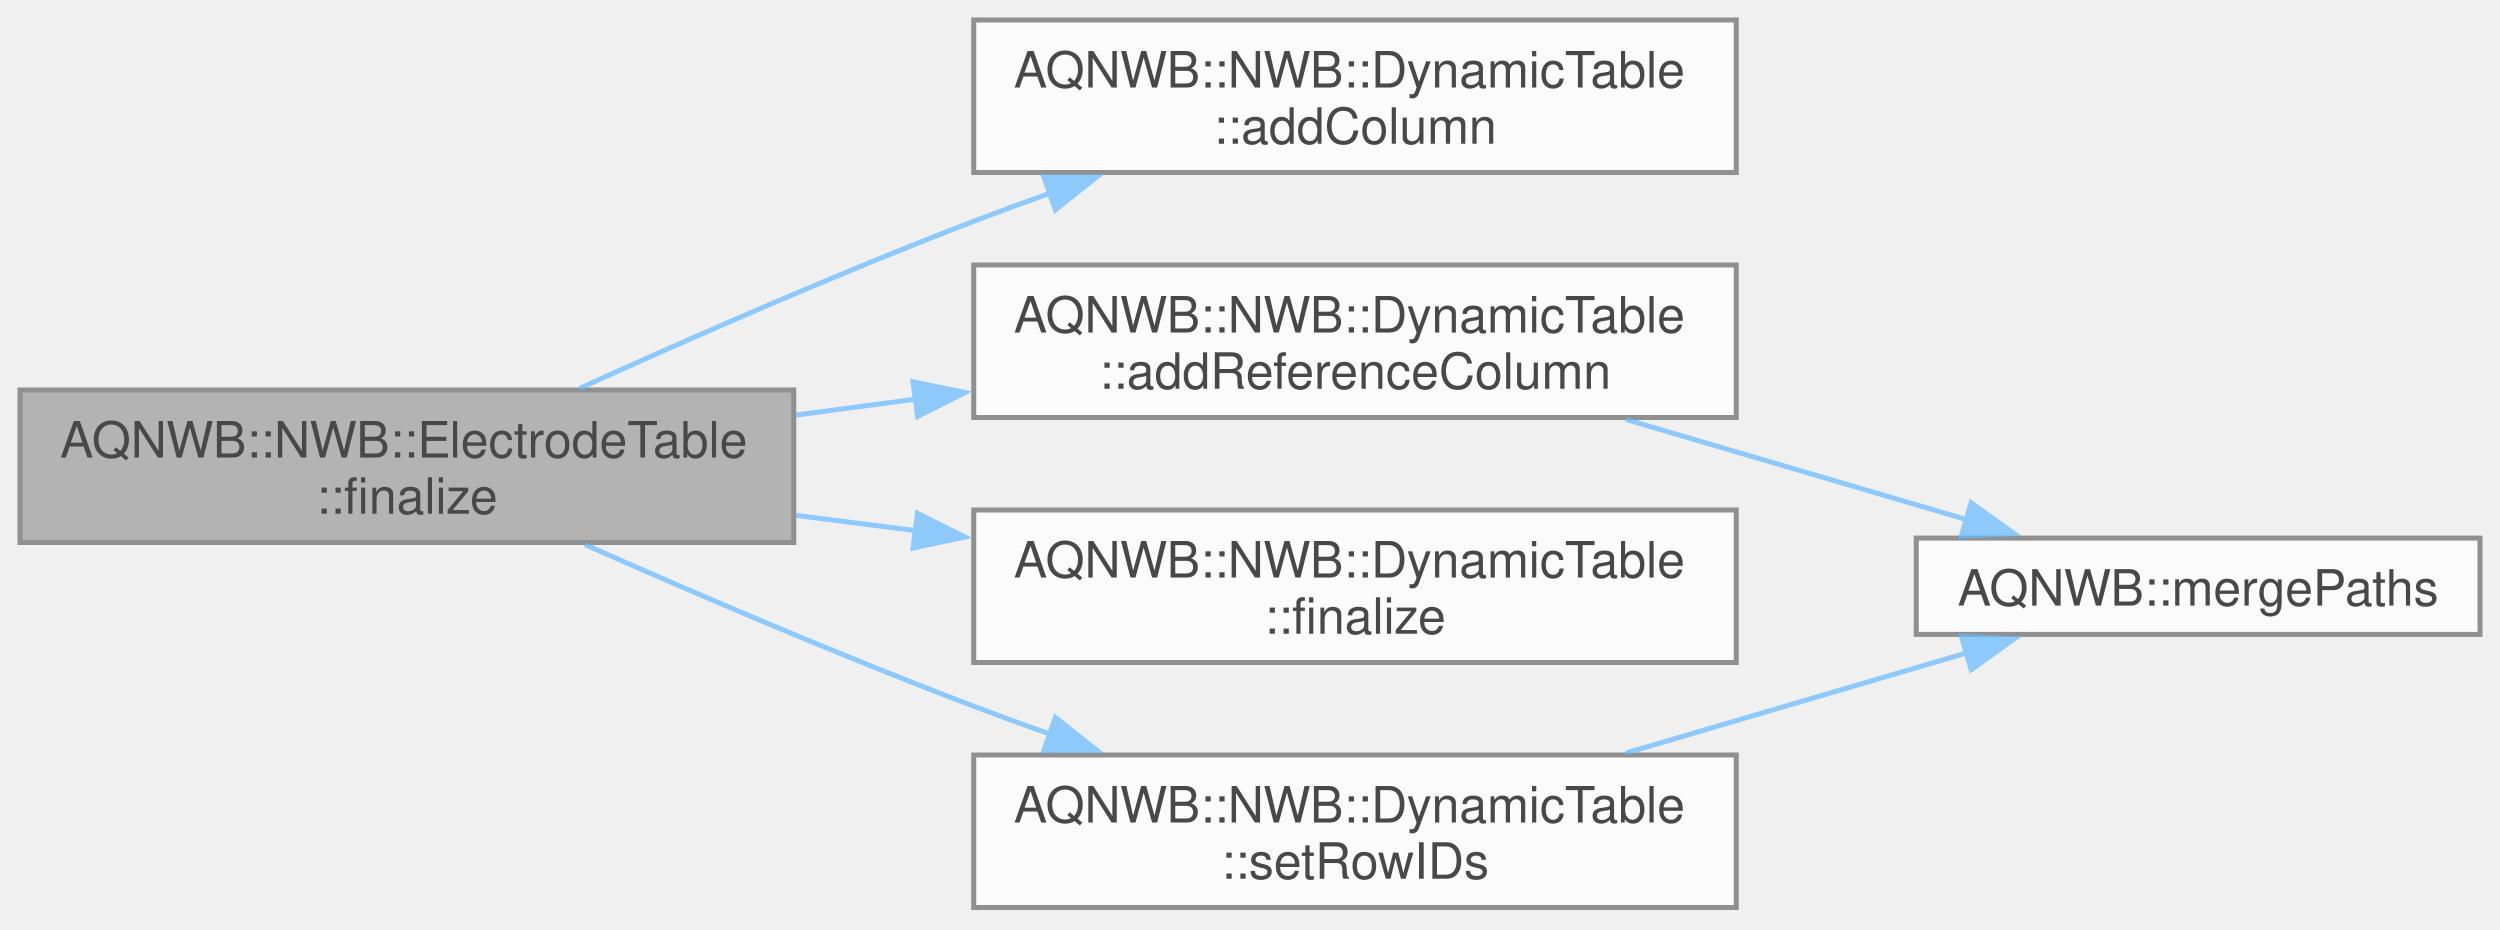
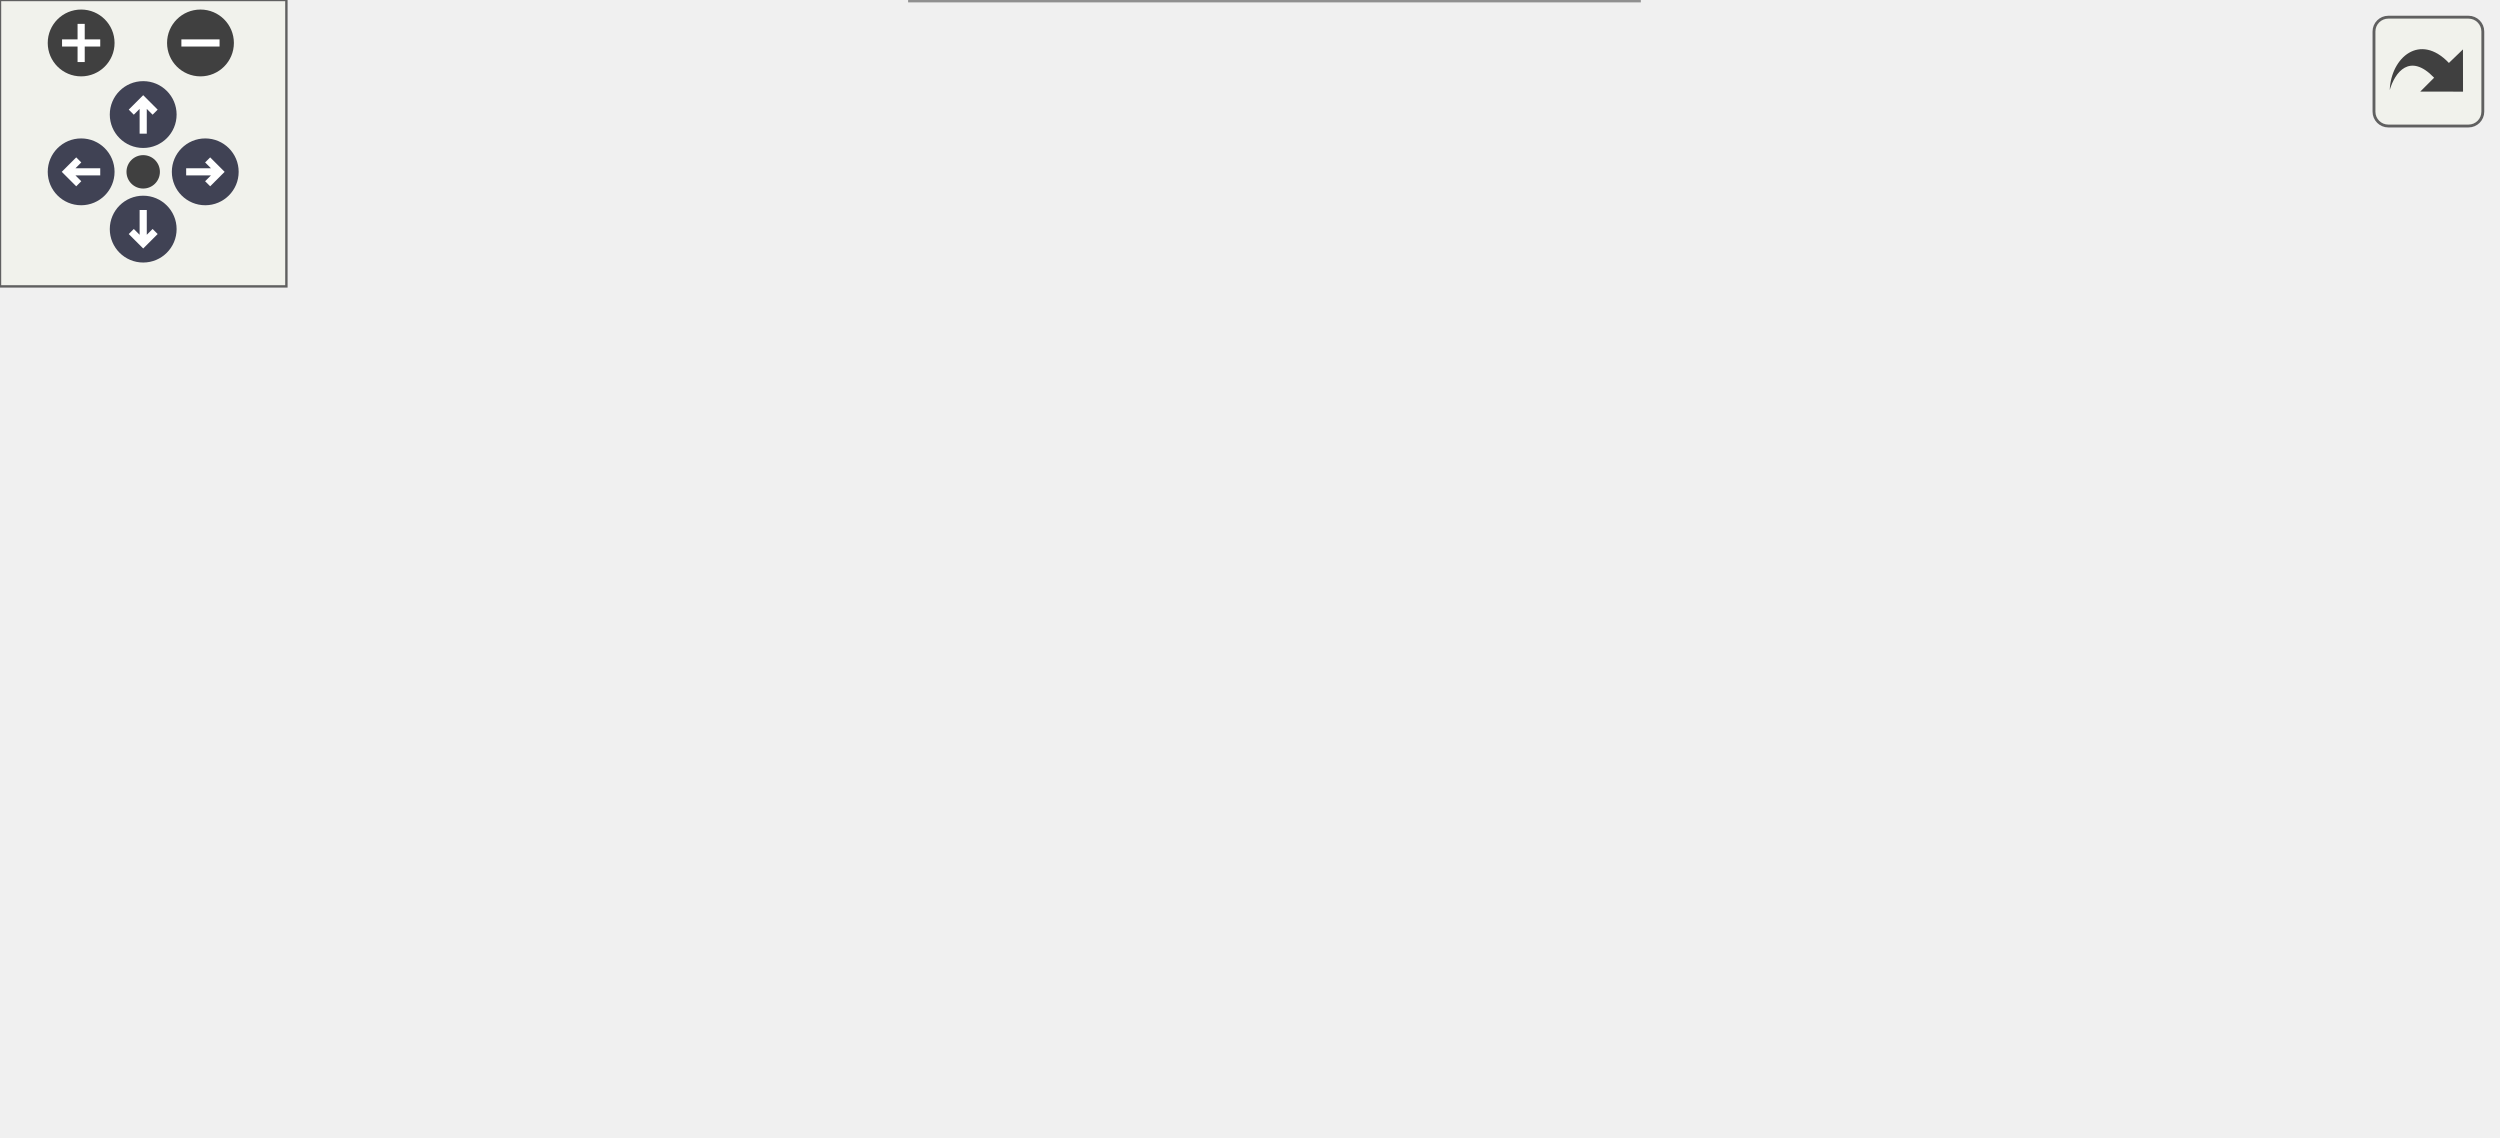
- <svg xmlns="http://www.w3.org/2000/svg" xmlns:xlink="http://www.w3.org/1999/xlink" width="500pt" height="186pt" viewBox="0.00 0.00 500.00 186.00">
-   <svg id="main" version="1.1" xml:space="preserve">
-     <style type="text/css">
+ <svg xmlns="http://www.w3.org/2000/svg" xmlns:xlink="http://www.w3.org/1999/xlink" id="main" version="1.1" xml:space="preserve">
+   <style type="text/css">
.node, .edge {opacity: 0.7;}
.node.selected, .edge.selected {opacity: 1;}
.edge:hover path { stroke: red; }
.edge:hover polygon { stroke: red; fill: red; }
</style>
-     <svg id="graph" class="graph">
-       <g id="graph0" class="graph" transform="scale(1 1) rotate(0) translate(4 181.5)">
-         <g id="Node000001" class="node">
-           <g id="a_Node000001">
-             <a xlink:title="Finalizes the ElectrodeTable.">
-               <polygon fill="#999999" stroke="#666666" points="154.75,-103.5 0,-103.5 0,-73 154.75,-73 154.75,-103.5" />
-               <text xml:space="preserve" text-anchor="start" x="8" y="-90" font-family="Helvetica,sans-Serif" font-size="10.00">AQNWB::NWB::ElectrodeTable</text>
-               <text xml:space="preserve" text-anchor="middle" x="77.38" y="-78.75" font-family="Helvetica,sans-Serif" font-size="10.00">::finalize</text>
-             </a>
-           </g>
-         </g>
-         <g id="Node000002" class="node">
-           <g id="a_Node000002">
-             <a xlink:href="class_a_q_n_w_b_1_1_n_w_b_1_1_dynamic_table.html#a916169b9c8b324833861df2af1b59c3f" target="_top" xlink:title="Adds a column of vector string data to the table.">
-               <polygon fill="white" stroke="#666666" points="343.25,-177.5 190.75,-177.5 190.75,-147 343.25,-147 343.25,-177.5" />
-               <text xml:space="preserve" text-anchor="start" x="198.75" y="-164" font-family="Helvetica,sans-Serif" font-size="10.00">AQNWB::NWB::DynamicTable</text>
-               <text xml:space="preserve" text-anchor="middle" x="267" y="-152.75" font-family="Helvetica,sans-Serif" font-size="10.00">::addColumn</text>
-             </a>
-           </g>
-         </g>
-         <g id="edge1_Node000001_Node000002" class="edge">
-           <g id="a_edge1_Node000001_Node000002">
-             <a xlink:title=" ">
-               <path fill="none" stroke="#63b8ff" d="M111.98,-103.85C134.14,-113.9 163.92,-126.97 190.75,-137.25 195.71,-139.15 200.89,-141.05 206.1,-142.9" />
-               <polygon fill="#63b8ff" stroke="#63b8ff" points="204.77,-146.14 215.36,-146.12 207.07,-139.53 204.77,-146.14" />
-             </a>
-           </g>
-         </g>
-         <g id="Node000003" class="node">
-           <g id="a_Node000003">
-             <a xlink:href="class_a_q_n_w_b_1_1_n_w_b_1_1_dynamic_table.html#ab5d214fb6eb95bcaf0f4988b12e2b2db" target="_top" xlink:title="Adds a column of references to the table.">
-               <polygon fill="white" stroke="#666666" points="343.25,-128.5 190.75,-128.5 190.75,-98 343.25,-98 343.25,-128.5" />
-               <text xml:space="preserve" text-anchor="start" x="198.75" y="-115" font-family="Helvetica,sans-Serif" font-size="10.00">AQNWB::NWB::DynamicTable</text>
-               <text xml:space="preserve" text-anchor="middle" x="267" y="-103.75" font-family="Helvetica,sans-Serif" font-size="10.00">::addReferenceColumn</text>
-             </a>
-           </g>
-         </g>
-         <g id="edge2_Node000001_Node000003" class="edge">
-           <g id="a_edge2_Node000001_Node000003">
-             <a xlink:title=" ">
-               <path fill="none" stroke="#63b8ff" d="M155.23,-98.49C163.14,-99.54 171.22,-100.62 179.23,-101.69" />
-               <polygon fill="#63b8ff" stroke="#63b8ff" points="178.6,-105.14 188.98,-102.99 179.53,-98.2 178.6,-105.14" />
-             </a>
-           </g>
-         </g>
-         <g id="Node000005" class="node">
-           <g id="a_Node000005">
-             <a xlink:href="class_a_q_n_w_b_1_1_n_w_b_1_1_dynamic_table.html#a73d77bda3d8c609a93a9a26296d36af9" target="_top" xlink:title="Finalizes writing the DynamicTable.">
-               <polygon fill="white" stroke="#666666" points="343.25,-79.5 190.75,-79.5 190.75,-49 343.25,-49 343.25,-79.5" />
-               <text xml:space="preserve" text-anchor="start" x="198.75" y="-66" font-family="Helvetica,sans-Serif" font-size="10.00">AQNWB::NWB::DynamicTable</text>
-               <text xml:space="preserve" text-anchor="middle" x="267" y="-54.75" font-family="Helvetica,sans-Serif" font-size="10.00">::finalize</text>
-             </a>
-           </g>
-         </g>
-         <g id="edge4_Node000001_Node000005" class="edge">
-           <g id="a_edge4_Node000001_Node000005">
-             <a xlink:title=" ">
-               <path fill="none" stroke="#63b8ff" d="M155.23,-78.42C163.14,-77.41 171.22,-76.37 179.23,-75.35" />
-               <polygon fill="#63b8ff" stroke="#63b8ff" points="179.5,-78.84 188.98,-74.1 178.61,-71.9 179.5,-78.84" />
-             </a>
-           </g>
-         </g>
-         <g id="Node000006" class="node">
-           <g id="a_Node000006">
-             <a xlink:href="class_a_q_n_w_b_1_1_n_w_b_1_1_dynamic_table.html#a041703ef385d58d2ccc7dc613b4a7de7" target="_top" xlink:title="Adds a column of element identifiers to the table.">
-               <polygon fill="white" stroke="#666666" points="343.25,-30.5 190.75,-30.5 190.75,0 343.25,0 343.25,-30.5" />
-               <text xml:space="preserve" text-anchor="start" x="198.75" y="-17" font-family="Helvetica,sans-Serif" font-size="10.00">AQNWB::NWB::DynamicTable</text>
-               <text xml:space="preserve" text-anchor="middle" x="267" y="-5.75" font-family="Helvetica,sans-Serif" font-size="10.00">::setRowIDs</text>
-             </a>
-           </g>
-         </g>
-         <g id="edge5_Node000001_Node000006" class="edge">
-           <g id="a_edge5_Node000001_Node000006">
-             <a xlink:title=" ">
-               <path fill="none" stroke="#63b8ff" d="M113,-72.58C135.06,-62.81 164.37,-50.25 190.75,-40.25 195.72,-38.37 200.9,-36.48 206.11,-34.64" />
-               <polygon fill="#63b8ff" stroke="#63b8ff" points="207.08,-38.01 215.38,-31.43 204.79,-31.4 207.08,-38.01" />
-             </a>
-           </g>
-         </g>
-         <g id="Node000004" class="node">
-           <g id="a_Node000004">
-             <a xlink:href="namespace_a_q_n_w_b.html#a31983dbaaa85c2e355b9687fc0ef1881" target="_top" xlink:title="Merge two paths into a single path, handling extra trailing and starting &quot;/&quot;.">
-               <polygon fill="white" stroke="#666666" points="492,-73.88 379.25,-73.88 379.25,-54.62 492,-54.62 492,-73.88" />
-               <text xml:space="preserve" text-anchor="middle" x="435.62" y="-60.38" font-family="Helvetica,sans-Serif" font-size="10.00">AQNWB::mergePaths</text>
-             </a>
-           </g>
-         </g>
-         <g id="edge3_Node000003_Node000004" class="edge">
-           <g id="a_edge3_Node000003_Node000004">
-             <a xlink:title=" ">
-               <path fill="none" stroke="#63b8ff" d="M321.18,-97.61C343.14,-91.15 368.33,-83.75 389.38,-77.56" />
-               <polygon fill="#63b8ff" stroke="#63b8ff" points="390.23,-80.95 398.84,-74.77 388.26,-74.24 390.23,-80.95" />
-             </a>
-           </g>
-         </g>
-         <g id="edge6_Node000006_Node000004" class="edge">
-           <g id="a_edge6_Node000006_Node000004">
-             <a xlink:title=" ">
-               <path fill="none" stroke="#63b8ff" d="M321.18,-30.89C343.14,-37.35 368.33,-44.75 389.38,-50.94" />
-               <polygon fill="#63b8ff" stroke="#63b8ff" points="388.26,-54.26 398.84,-53.73 390.23,-47.55 388.26,-54.26" />
-             </a>
-           </g>
+   <defs>
+     <circle id="rim" cx="0" cy="0" r="7" />
+     <circle id="rim2" cx="0" cy="0" r="3.5" />
+     <g id="zoomPlus">
+       <use xlink:href="#rim" fill="#404040">
+         <set attributeName="fill" to="#808080" begin="zoomplus.mouseover" end="zoomplus.mouseout" />
+       </use>
+       <path d="M-4,0h8M0,-4v8" fill="none" stroke="white" stroke-width="1.5" pointer-events="none" />
+     </g>
+     <g id="zoomMin">
+       <use xlink:href="#rim" fill="#404040">
+         <set attributeName="fill" to="#808080" begin="zoomminus.mouseover" end="zoomminus.mouseout" />
+       </use>
+       <path d="M-4,0h8" fill="none" stroke="white" stroke-width="1.5" pointer-events="none" />
+     </g>
+     <g id="arrowUp" transform="translate(30 24)">
+       <use xlink:href="#rim" />
+       <path pointer-events="none" fill="none" stroke="white" stroke-width="1.5" d="M0,-3.0v7 M-2.5,-0.5L0,-3.0L2.5,-0.5" />
+     </g>
+     <g id="arrowRight" transform="rotate(90) translate(36 -43)">
+       <use xlink:href="#rim" />
+       <path pointer-events="none" fill="none" stroke="white" stroke-width="1.5" d="M0,-3.0v7 M-2.5,-0.5L0,-3.0L2.5,-0.5" />
+     </g>
+     <g id="arrowDown" transform="rotate(180) translate(-30 -48)">
+       <use xlink:href="#rim" />
+       <path pointer-events="none" fill="none" stroke="white" stroke-width="1.5" d="M0,-3.0v7 M-2.5,-0.5L0,-3.0L2.5,-0.5" />
+     </g>
+     <g id="arrowLeft" transform="rotate(270) translate(-36 17)">
+       <use xlink:href="#rim" />
+       <path pointer-events="none" fill="none" stroke="white" stroke-width="1.5" d="M0,-3.0v7 M-2.5,-0.5L0,-3.0L2.5,-0.5" />
+     </g>
+     <g id="resetDef">
+       <use xlink:href="#rim2" fill="#404040">
+         <set attributeName="fill" to="#808080" begin="reset.mouseover" end="reset.mouseout" />
+       </use>
+     </g>
+   </defs>
+   <svg id="graph" class="graph">
+     <g id="viewport">
+       <g id="Node000001" class="node">
+         <g id="a_Node000001">
+           <a xlink:title="Finalizes the ElectrodeTable.">
+             <polygon fill="#999999" stroke="#666666" points="154.75,-103.5 0,-103.5 0,-73 154.75,-73 154.75,-103.5" />
+             <text xml:space="preserve" text-anchor="start" x="8" y="-90" font-family="Helvetica,sans-Serif" font-size="10.00">AQNWB::NWB::ElectrodeTable</text>
+             <text xml:space="preserve" text-anchor="middle" x="77.38" y="-78.75" font-family="Helvetica,sans-Serif" font-size="10.00">::finalize</text>
+           </a>
        </g>
      </g>
-     </svg>
+       <g id="Node000002" class="node">
+         <g id="a_Node000002">
+           <a xlink:href="class_a_q_n_w_b_1_1_n_w_b_1_1_dynamic_table.html#a916169b9c8b324833861df2af1b59c3f" target="_top" xlink:title="Adds a column of vector string data to the table.">
+             <polygon fill="white" stroke="#666666" points="343.25,-177.5 190.75,-177.5 190.75,-147 343.25,-147 343.25,-177.5" />
+             <text xml:space="preserve" text-anchor="start" x="198.75" y="-164" font-family="Helvetica,sans-Serif" font-size="10.00">AQNWB::NWB::DynamicTable</text>
+             <text xml:space="preserve" text-anchor="middle" x="267" y="-152.75" font-family="Helvetica,sans-Serif" font-size="10.00">::addColumn</text>
+           </a>
+         </g>
+       </g>
+       <g id="edge1_Node000001_Node000002" class="edge">
+         <g id="a_edge1_Node000001_Node000002">
+           <a xlink:title=" ">
+             <path fill="none" stroke="#63b8ff" d="M111.98,-103.85C134.14,-113.9 163.92,-126.97 190.75,-137.25 195.71,-139.15 200.89,-141.05 206.1,-142.9" />
+             <polygon fill="#63b8ff" stroke="#63b8ff" points="204.77,-146.14 215.36,-146.12 207.07,-139.53 204.77,-146.14" />
+           </a>
+         </g>
+       </g>
+       <g id="Node000003" class="node">
+         <g id="a_Node000003">
+           <a xlink:href="class_a_q_n_w_b_1_1_n_w_b_1_1_dynamic_table.html#ab5d214fb6eb95bcaf0f4988b12e2b2db" target="_top" xlink:title="Adds a column of references to the table.">
+             <polygon fill="white" stroke="#666666" points="343.25,-128.5 190.75,-128.5 190.75,-98 343.25,-98 343.25,-128.5" />
+             <text xml:space="preserve" text-anchor="start" x="198.75" y="-115" font-family="Helvetica,sans-Serif" font-size="10.00">AQNWB::NWB::DynamicTable</text>
+             <text xml:space="preserve" text-anchor="middle" x="267" y="-103.75" font-family="Helvetica,sans-Serif" font-size="10.00">::addReferenceColumn</text>
+           </a>
+         </g>
+       </g>
+       <g id="edge2_Node000001_Node000003" class="edge">
+         <g id="a_edge2_Node000001_Node000003">
+           <a xlink:title=" ">
+             <path fill="none" stroke="#63b8ff" d="M155.23,-98.49C163.14,-99.54 171.22,-100.62 179.23,-101.69" />
+             <polygon fill="#63b8ff" stroke="#63b8ff" points="178.6,-105.14 188.98,-102.99 179.53,-98.2 178.6,-105.14" />
+           </a>
+         </g>
+       </g>
+       <g id="Node000006" class="node">
+         <g id="a_Node000006">
+           <a xlink:href="class_a_q_n_w_b_1_1_n_w_b_1_1_dynamic_table.html#a73d77bda3d8c609a93a9a26296d36af9" target="_top" xlink:title="Finalizes writing the DynamicTable.">
+             <polygon fill="white" stroke="#666666" points="343.25,-79.5 190.75,-79.5 190.75,-49 343.25,-49 343.25,-79.5" />
+             <text xml:space="preserve" text-anchor="start" x="198.75" y="-66" font-family="Helvetica,sans-Serif" font-size="10.00">AQNWB::NWB::DynamicTable</text>
+             <text xml:space="preserve" text-anchor="middle" x="267" y="-54.75" font-family="Helvetica,sans-Serif" font-size="10.00">::finalize</text>
+           </a>
+         </g>
+       </g>
+       <g id="edge5_Node000001_Node000006" class="edge">
+         <g id="a_edge5_Node000001_Node000006">
+           <a xlink:title=" ">
+             <path fill="none" stroke="#63b8ff" d="M155.23,-78.42C163.14,-77.41 171.22,-76.37 179.23,-75.35" />
+             <polygon fill="#63b8ff" stroke="#63b8ff" points="179.5,-78.84 188.98,-74.1 178.61,-71.9 179.5,-78.84" />
+           </a>
+         </g>
+       </g>
+       <g id="Node000007" class="node">
+         <g id="a_Node000007">
+           <a xlink:href="class_a_q_n_w_b_1_1_n_w_b_1_1_dynamic_table.html#a041703ef385d58d2ccc7dc613b4a7de7" target="_top" xlink:title="Adds a column of element identifiers to the table.">
+             <polygon fill="white" stroke="#666666" points="343.25,-30.5 190.75,-30.5 190.75,0 343.25,0 343.25,-30.5" />
+             <text xml:space="preserve" text-anchor="start" x="198.75" y="-17" font-family="Helvetica,sans-Serif" font-size="10.00">AQNWB::NWB::DynamicTable</text>
+             <text xml:space="preserve" text-anchor="middle" x="267" y="-5.75" font-family="Helvetica,sans-Serif" font-size="10.00">::setRowIDs</text>
+           </a>
+         </g>
+       </g>
+       <g id="edge6_Node000001_Node000007" class="edge">
+         <g id="a_edge6_Node000001_Node000007">
+           <a xlink:title=" ">
+             <path fill="none" stroke="#63b8ff" d="M113,-72.58C135.06,-62.81 164.37,-50.25 190.75,-40.25 195.72,-38.37 200.9,-36.48 206.11,-34.64" />
+             <polygon fill="#63b8ff" stroke="#63b8ff" points="207.08,-38.01 215.38,-31.43 204.79,-31.4 207.08,-38.01" />
+           </a>
+         </g>
+       </g>
+       <g id="Node000004" class="node">
+         <g id="a_Node000004">
+           <a xlink:href="class_a_q_n_w_b_1_1_n_w_b_1_1_vector_data.html#abe2327fa906124532478a13abcee1ea4" target="_top" xlink:title="Create a VectorData object with a reference dataset.">
+             <polygon fill="white" stroke="#666666" points="522.75,-128.5 379.25,-128.5 379.25,-98 522.75,-98 522.75,-128.5" />
+             <text xml:space="preserve" text-anchor="start" x="387.25" y="-115" font-family="Helvetica,sans-Serif" font-size="10.00">AQNWB::NWB::VectorData</text>
+             <text xml:space="preserve" text-anchor="middle" x="451" y="-103.75" font-family="Helvetica,sans-Serif" font-size="10.00">::createReferenceVectorData</text>
+           </a>
+         </g>
+       </g>
+       <g id="edge3_Node000003_Node000004" class="edge">
+         <g id="a_edge3_Node000003_Node000004">
+           <a xlink:title=" ">
+             <path fill="none" stroke="#63b8ff" d="M343.6,-113.25C351.57,-113.25 359.7,-113.25 367.73,-113.25" />
+             <polygon fill="#63b8ff" stroke="#63b8ff" points="367.49,-116.75 377.49,-113.25 367.49,-109.75 367.49,-116.75" />
+           </a>
+         </g>
+       </g>
+       <g id="Node000005" class="node">
+         <g id="a_Node000005">
+           <a xlink:href="namespace_a_q_n_w_b.html#a31983dbaaa85c2e355b9687fc0ef1881" target="_top" xlink:title="Merge two paths into a single path, handling extra trailing and starting &quot;/&quot;.">
+             <polygon fill="white" stroke="#666666" points="507.38,-52.88 394.62,-52.88 394.62,-33.62 507.38,-33.62 507.38,-52.88" />
+             <text xml:space="preserve" text-anchor="middle" x="451" y="-39.38" font-family="Helvetica,sans-Serif" font-size="10.00">AQNWB::mergePaths</text>
+           </a>
+         </g>
+       </g>
+       <g id="edge4_Node000003_Node000005" class="edge">
+         <g id="a_edge4_Node000003_Node000005">
+           <a xlink:title=" ">
+             <path fill="none" stroke="#63b8ff" d="M317.17,-97.53C325.9,-94.56 334.87,-91.4 343.25,-88.25 368.42,-78.78 396.41,-66.93 417.42,-57.77" />
+             <polygon fill="#63b8ff" stroke="#63b8ff" points="418.58,-61.08 426.33,-53.85 415.76,-54.67 418.58,-61.08" />
+           </a>
+         </g>
+       </g>
+       <g id="edge7_Node000007_Node000005" class="edge">
+         <g id="a_edge7_Node000007_Node000005">
+           <a xlink:title=" ">
+             <path fill="none" stroke="#63b8ff" d="M343.6,-26.88C356.75,-28.9 370.33,-30.99 383.22,-32.98" />
+             <polygon fill="#63b8ff" stroke="#63b8ff" points="382.42,-36.39 392.84,-34.46 383.49,-29.48 382.42,-36.39" />
+           </a>
+         </g>
+       </g>
+     </g>
+   </svg>
+   <g id="navigator" transform="translate(0 0)" fill="#404254">
+     <rect fill="#f2f5e9" fill-opacity="0.5" stroke="#606060" stroke-width=".5" x="0" y="0" width="60" height="60" />
+     <use id="zoomplus" xlink:href="#zoomPlus" x="17" y="9" />
+     <use id="zoomminus" xlink:href="#zoomMin" x="42" y="9" />
+     <use id="reset" xlink:href="#resetDef" x="30" y="36" />
+     <use id="arrowup" xlink:href="#arrowUp" x="0" y="0" />
+     <use id="arrowright" xlink:href="#arrowRight" x="0" y="0" />
+     <use id="arrowdown" xlink:href="#arrowDown" x="0" y="0" />
+     <use id="arrowleft" xlink:href="#arrowLeft" x="0" y="0" />
+   </g>
+   <svg viewBox="0 0 15 15" width="100%" height="30px" preserveAspectRatio="xMaxYMin meet">
+     <g id="arrow_out" transform="scale(0.3 0.3)">
+       <a xlink:href="class_a_q_n_w_b_1_1_n_w_b_1_1_electrode_table_a9247849ca572bc6cbad24526e44d932c_cgraph_org.svg" target="_base">
+         <rect id="button" ry="5" rx="5" y="6" x="6" height="38" width="38" fill="#f2f5e9" fill-opacity="0.5" stroke="#606060" stroke-width="1.0" />
+         <path id="arrow" d="M 11.5,31.437 C 11.94,20.098 22.043,11.323 32.159,21.979 L 37.069,17.246 C 37.069,17.246 37.088,32 37.088,32 L 22.16,31.978 C 22.16,31.978 26.998,27.14 26.998,27.14 C 18.529,18.264 13.292,25.23 11.5,31.437 z" style="fill:#404040;" />
+       </a>
+     </g>
  </svg>
  <style type="text/css">

[data-mouse-over-selected='false'] { opacity: 0.7; }
[data-mouse-over-selected='true']  { opacity: 1.0; }

</style>
</svg>
